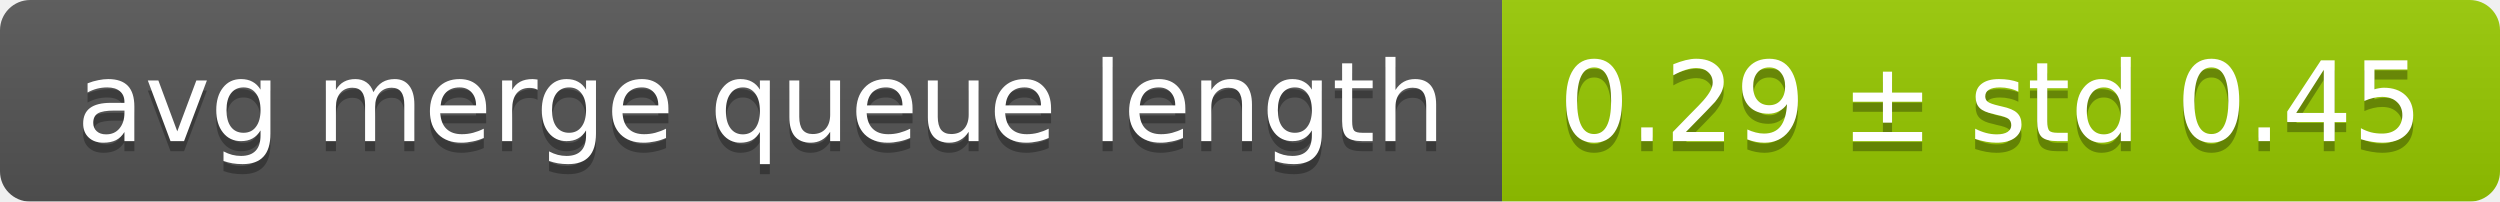
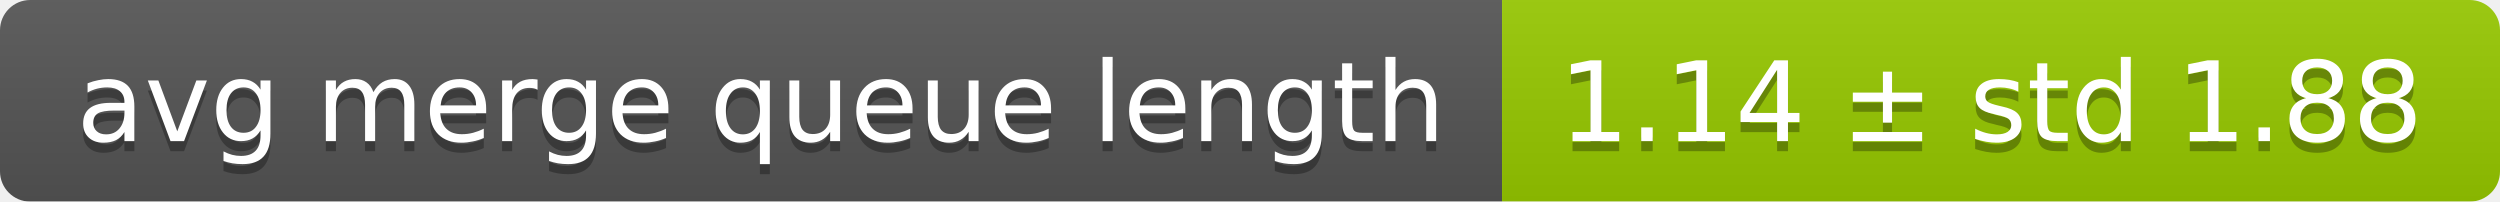
<svg xmlns="http://www.w3.org/2000/svg" width="248" height="20">
  <linearGradient id="smooth" x2="0" y2="100%">
    <stop offset="0" stop-color="#bbb" stop-opacity=".1" />
    <stop offset="1" stop-opacity=".1" />
  </linearGradient>
  <mask id="round">
    <rect width="248" height="20" rx="3" fill="#fff" />
  </mask>
  <g mask="url(#round)">
    <rect width="149" height="20" fill="#555" />
    <rect x="149" width="99" height="20" fill="#97ca00" />
    <rect width="248" height="20" fill="url(#smooth)" />
  </g>
  <g fill="#fff" text-anchor="middle" font-family="DejaVu Sans,Verdana,Geneva,sans-serif" font-size="11">
    <text x="75.5" y="15" fill="#010101" fill-opacity=".3">avg merge queue length</text>
    <text x="75.5" y="14">avg merge queue length</text>
-     <text x="197.5" y="15" fill="#010101" fill-opacity=".3">0.29 ± std 0.45</text>
-     <text x="197.5" y="14">0.29 ± std 0.45</text>
+     <text x="197.5" y="15" fill="#010101" fill-opacity=".3">1.14 ± std 1.88</text>
+     <text x="197.5" y="14">1.14 ± std 1.88</text>
  </g>
</svg>
